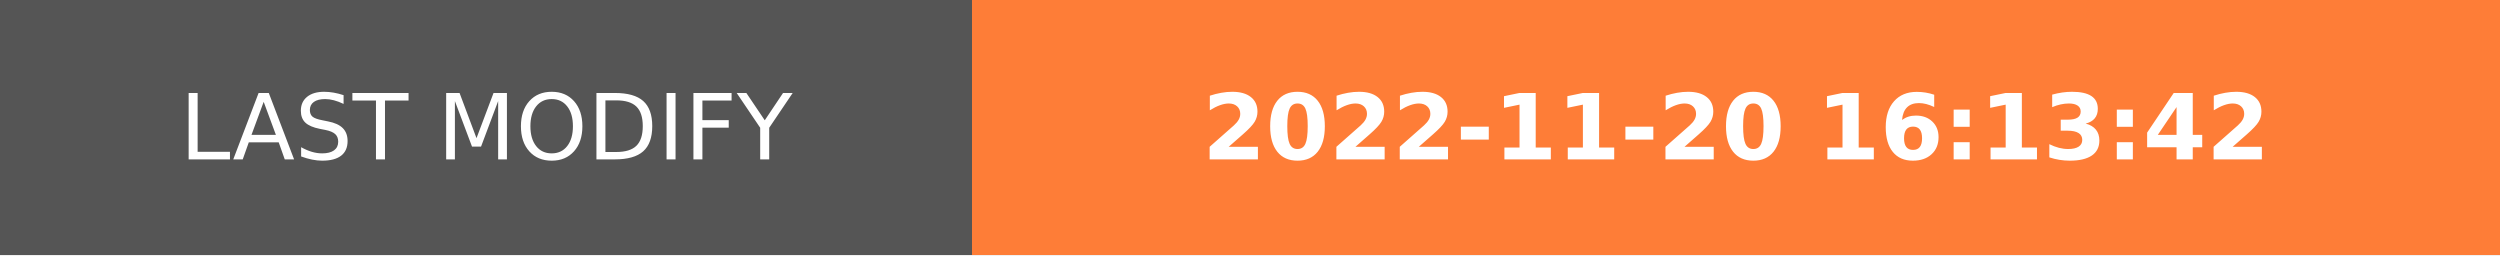
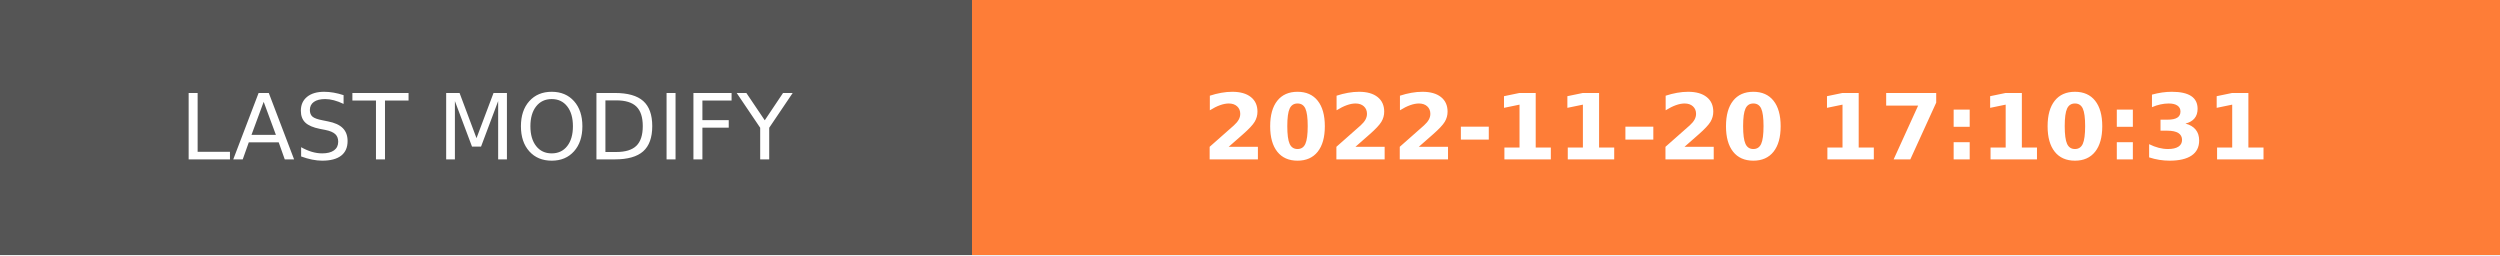
- <svg xmlns="http://www.w3.org/2000/svg" width="274.5" height="28" role="img" aria-label="LAST MODIFY: 2022-11-20 16:13:42">
+ <svg xmlns="http://www.w3.org/2000/svg" width="274.5" height="28" role="img" aria-label="LAST MODIFY: 2022-11-20 17:10:31">
  <g shape-rendering="crispEdges">
    <rect width="106.75" height="28" fill="#555" />
    <rect x="106.75" width="167.75" height="28" fill="#fe7d37" />
  </g>
  <g fill="#fff" text-anchor="middle" font-family="Verdana,Geneva,DejaVu Sans,sans-serif" text-rendering="geometricPrecision" font-size="100">
    <text transform="scale(.1)" x="533.75" y="175" textLength="827.5" fill="#fff">LAST MODIFY</text>
-     <text transform="scale(.1)" x="1906.25" y="175" textLength="1437.5" fill="#fff" font-weight="bold">2022-11-20 16:13:42</text>
+     <text transform="scale(.1)" x="1906.25" y="175" textLength="1437.5" fill="#fff" font-weight="bold">2022-11-20 17:10:31</text>
  </g>
</svg>
